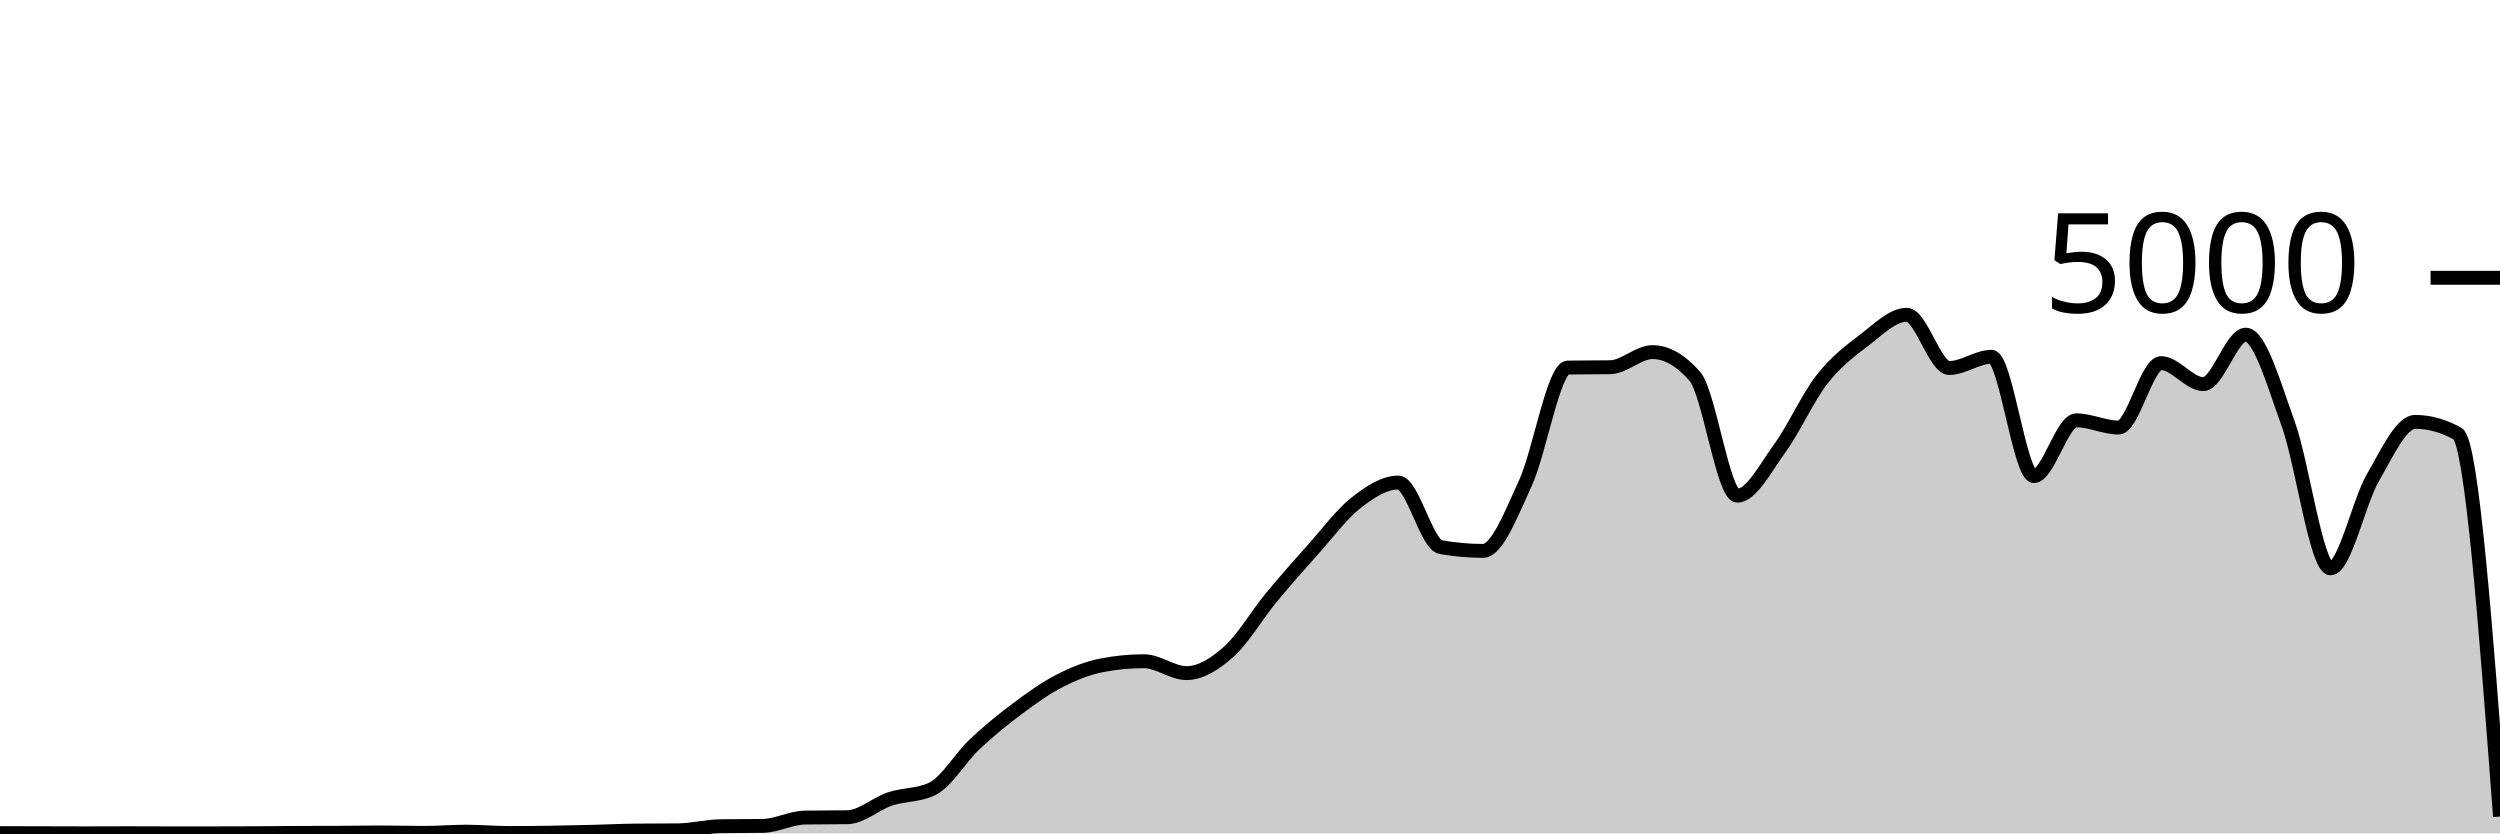
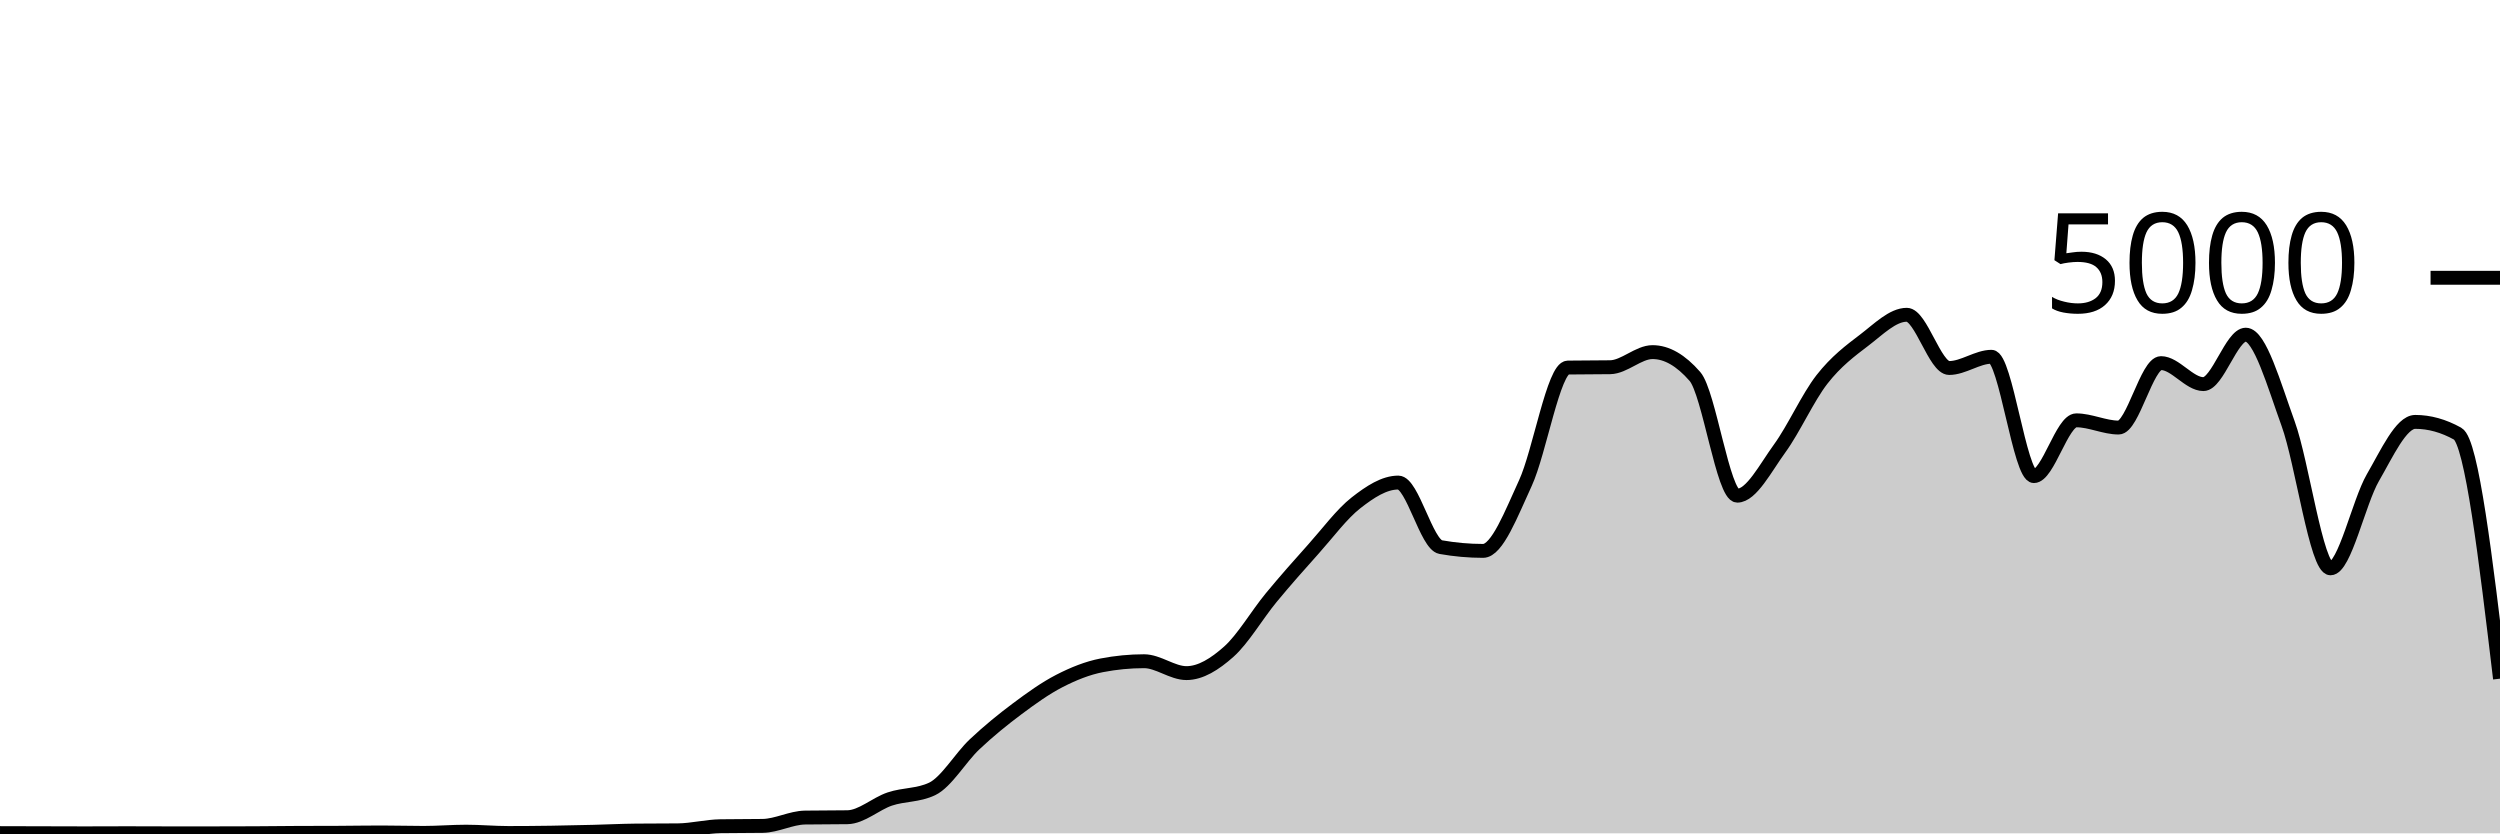
<svg xmlns="http://www.w3.org/2000/svg" viewBox="0 0 180 60">
  <g transform="translate(0,20)">
-     <path class="area" fill="rgba(0, 0, 0, 0.2)" d="M0,39.984C1.017,39.987,2.034,39.989,3.051,39.992C4.068,39.995,5.085,40,6.102,40C7.119,40,8.136,39.992,9.153,39.992C10.169,39.992,11.186,40,12.203,40C13.22,40,14.237,40,15.254,40C16.271,40,17.288,39.997,18.305,39.992C19.322,39.987,20.339,39.973,21.356,39.968C22.373,39.963,23.39,39.965,24.407,39.96C25.424,39.955,26.441,39.936,27.458,39.936C28.475,39.936,29.492,39.968,30.508,39.968C31.525,39.968,32.542,39.88,33.559,39.88C34.576,39.88,35.593,39.976,36.61,39.976C37.627,39.976,38.644,39.967,39.661,39.952C40.678,39.937,41.695,39.913,42.712,39.888C43.729,39.863,44.746,39.811,45.763,39.8C46.78,39.789,47.797,39.795,48.814,39.784C49.831,39.773,50.847,39.504,51.864,39.488C52.881,39.472,53.898,39.48,54.915,39.464C55.932,39.448,56.949,38.88,57.966,38.864C58.983,38.848,60,38.856,61.017,38.84C62.034,38.824,63.051,37.868,64.068,37.528C65.085,37.188,66.102,37.285,67.119,36.8C68.136,36.315,69.153,34.551,70.169,33.592C71.186,32.633,72.203,31.808,73.22,31.048C74.237,30.288,75.254,29.556,76.271,29.032C77.288,28.508,78.305,28.101,79.322,27.904C80.339,27.707,81.356,27.608,82.373,27.608C83.39,27.608,84.407,28.464,85.424,28.464C86.441,28.464,87.458,27.825,88.475,26.92C89.492,26.015,90.508,24.265,91.525,23.032C92.542,21.799,93.559,20.657,94.576,19.52C95.593,18.383,96.61,17.004,97.627,16.208C98.644,15.412,99.661,14.744,100.678,14.744C101.695,14.744,102.712,19.211,103.729,19.392C104.746,19.573,105.763,19.664,106.78,19.664C107.797,19.664,108.814,16.976,109.831,14.776C110.847,12.576,111.864,6.48,112.881,6.464C113.898,6.448,114.915,6.456,115.932,6.44C116.949,6.424,117.966,5.352,118.983,5.352C120,5.352,121.017,5.936,122.034,7.104C123.051,8.272,124.068,15.688,125.085,15.688C126.102,15.688,127.119,13.684,128.136,12.288C129.153,10.892,130.169,8.613,131.186,7.312C132.203,6.011,133.22,5.255,134.237,4.48C135.254,3.705,136.271,2.664,137.288,2.664C138.305,2.664,139.322,6.496,140.339,6.496C141.356,6.496,142.373,5.688,143.39,5.688C144.407,5.688,145.424,14.28,146.441,14.28C147.458,14.28,148.475,10.264,149.492,10.264C150.508,10.264,151.525,10.784,152.542,10.784C153.559,10.784,154.576,6.144,155.593,6.144C156.61,6.144,157.627,7.656,158.644,7.656C159.661,7.656,160.678,4.096,161.695,4.096C162.712,4.096,163.729,7.7,164.746,10.504C165.763,13.308,166.78,20.92,167.797,20.92C168.814,20.92,169.831,16.149,170.847,14.392C171.864,12.635,172.881,10.376,173.898,10.376C174.915,10.376,175.932,10.659,176.949,11.224C177.966,11.789,178.983,25.291,180,38.792L180,40C178.983,40,177.966,40,176.949,40C175.932,40,174.915,40,173.898,40C172.881,40,171.864,40,170.847,40C169.831,40,168.814,40,167.797,40C166.78,40,165.763,40,164.746,40C163.729,40,162.712,40,161.695,40C160.678,40,159.661,40,158.644,40C157.627,40,156.61,40,155.593,40C154.576,40,153.559,40,152.542,40C151.525,40,150.508,40,149.492,40C148.475,40,147.458,40,146.441,40C145.424,40,144.407,40,143.39,40C142.373,40,141.356,40,140.339,40C139.322,40,138.305,40,137.288,40C136.271,40,135.254,40,134.237,40C133.22,40,132.203,40,131.186,40C130.169,40,129.153,40,128.136,40C127.119,40,126.102,40,125.085,40C124.068,40,123.051,40,122.034,40C121.017,40,120,40,118.983,40C117.966,40,116.949,40,115.932,40C114.915,40,113.898,40,112.881,40C111.864,40,110.847,40,109.831,40C108.814,40,107.797,40,106.78,40C105.763,40,104.746,40,103.729,40C102.712,40,101.695,40,100.678,40C99.661,40,98.644,40,97.627,40C96.61,40,95.593,40,94.576,40C93.559,40,92.542,40,91.525,40C90.508,40,89.492,40,88.475,40C87.458,40,86.441,40,85.424,40C84.407,40,83.39,40,82.373,40C81.356,40,80.339,40,79.322,40C78.305,40,77.288,40,76.271,40C75.254,40,74.237,40,73.22,40C72.203,40,71.186,40,70.169,40C69.153,40,68.136,40,67.119,40C66.102,40,65.085,40,64.068,40C63.051,40,62.034,40,61.017,40C60,40,58.983,40,57.966,40C56.949,40,55.932,40,54.915,40C53.898,40,52.881,40,51.864,40C50.847,40,49.831,40,48.814,40C47.797,40,46.78,40,45.763,40C44.746,40,43.729,40,42.712,40C41.695,40,40.678,40,39.661,40C38.644,40,37.627,40,36.61,40C35.593,40,34.576,40,33.559,40C32.542,40,31.525,40,30.508,40C29.492,40,28.475,40,27.458,40C26.441,40,25.424,40,24.407,40C23.39,40,22.373,40,21.356,40C20.339,40,19.322,40,18.305,40C17.288,40,16.271,40,15.254,40C14.237,40,13.22,40,12.203,40C11.186,40,10.169,40,9.153,40C8.136,40,7.119,40,6.102,40C5.085,40,4.068,40,3.051,40C2.034,40,1.017,40,0,40Z" />
-     <path class="line" stroke="black" fill="none" d="M0,39.984C1.017,39.987,2.034,39.989,3.051,39.992C4.068,39.995,5.085,40,6.102,40C7.119,40,8.136,39.992,9.153,39.992C10.169,39.992,11.186,40,12.203,40C13.22,40,14.237,40,15.254,40C16.271,40,17.288,39.997,18.305,39.992C19.322,39.987,20.339,39.973,21.356,39.968C22.373,39.963,23.39,39.965,24.407,39.96C25.424,39.955,26.441,39.936,27.458,39.936C28.475,39.936,29.492,39.968,30.508,39.968C31.525,39.968,32.542,39.88,33.559,39.88C34.576,39.88,35.593,39.976,36.61,39.976C37.627,39.976,38.644,39.967,39.661,39.952C40.678,39.937,41.695,39.913,42.712,39.888C43.729,39.863,44.746,39.811,45.763,39.8C46.78,39.789,47.797,39.795,48.814,39.784C49.831,39.773,50.847,39.504,51.864,39.488C52.881,39.472,53.898,39.48,54.915,39.464C55.932,39.448,56.949,38.88,57.966,38.864C58.983,38.848,60,38.856,61.017,38.84C62.034,38.824,63.051,37.868,64.068,37.528C65.085,37.188,66.102,37.285,67.119,36.8C68.136,36.315,69.153,34.551,70.169,33.592C71.186,32.633,72.203,31.808,73.22,31.048C74.237,30.288,75.254,29.556,76.271,29.032C77.288,28.508,78.305,28.101,79.322,27.904C80.339,27.707,81.356,27.608,82.373,27.608C83.39,27.608,84.407,28.464,85.424,28.464C86.441,28.464,87.458,27.825,88.475,26.92C89.492,26.015,90.508,24.265,91.525,23.032C92.542,21.799,93.559,20.657,94.576,19.52C95.593,18.383,96.61,17.004,97.627,16.208C98.644,15.412,99.661,14.744,100.678,14.744C101.695,14.744,102.712,19.211,103.729,19.392C104.746,19.573,105.763,19.664,106.78,19.664C107.797,19.664,108.814,16.976,109.831,14.776C110.847,12.576,111.864,6.48,112.881,6.464C113.898,6.448,114.915,6.456,115.932,6.44C116.949,6.424,117.966,5.352,118.983,5.352C120,5.352,121.017,5.936,122.034,7.104C123.051,8.272,124.068,15.688,125.085,15.688C126.102,15.688,127.119,13.684,128.136,12.288C129.153,10.892,130.169,8.613,131.186,7.312C132.203,6.011,133.22,5.255,134.237,4.48C135.254,3.705,136.271,2.664,137.288,2.664C138.305,2.664,139.322,6.496,140.339,6.496C141.356,6.496,142.373,5.688,143.39,5.688C144.407,5.688,145.424,14.28,146.441,14.28C147.458,14.28,148.475,10.264,149.492,10.264C150.508,10.264,151.525,10.784,152.542,10.784C153.559,10.784,154.576,6.144,155.593,6.144C156.61,6.144,157.627,7.656,158.644,7.656C159.661,7.656,160.678,4.096,161.695,4.096C162.712,4.096,163.729,7.7,164.746,10.504C165.763,13.308,166.78,20.92,167.797,20.92C168.814,20.92,169.831,16.149,170.847,14.392C171.864,12.635,172.881,10.376,173.898,10.376C174.915,10.376,175.932,10.659,176.949,11.224C177.966,11.789,178.983,25.291,180,38.792" />
+     <path class="area" fill="rgba(0, 0, 0, 0.2)" d="M0,39.984C1.017,39.987,2.034,39.989,3.051,39.992C4.068,39.995,5.085,40,6.102,40C7.119,40,8.136,39.992,9.153,39.992C10.169,39.992,11.186,40,12.203,40C13.22,40,14.237,40,15.254,40C16.271,40,17.288,39.997,18.305,39.992C19.322,39.987,20.339,39.973,21.356,39.968C22.373,39.963,23.39,39.965,24.407,39.96C25.424,39.955,26.441,39.936,27.458,39.936C28.475,39.936,29.492,39.968,30.508,39.968C31.525,39.968,32.542,39.88,33.559,39.88C34.576,39.88,35.593,39.976,36.61,39.976C37.627,39.976,38.644,39.967,39.661,39.952C40.678,39.937,41.695,39.913,42.712,39.888C43.729,39.863,44.746,39.811,45.763,39.8C46.78,39.789,47.797,39.795,48.814,39.784C49.831,39.773,50.847,39.504,51.864,39.488C52.881,39.472,53.898,39.48,54.915,39.464C55.932,39.448,56.949,38.88,57.966,38.864C58.983,38.848,60,38.856,61.017,38.84C62.034,38.824,63.051,37.868,64.068,37.528C65.085,37.188,66.102,37.285,67.119,36.8C68.136,36.315,69.153,34.551,70.169,33.592C71.186,32.633,72.203,31.808,73.22,31.048C74.237,30.288,75.254,29.556,76.271,29.032C77.288,28.508,78.305,28.101,79.322,27.904C80.339,27.707,81.356,27.608,82.373,27.608C83.39,27.608,84.407,28.464,85.424,28.464C86.441,28.464,87.458,27.825,88.475,26.92C89.492,26.015,90.508,24.265,91.525,23.032C92.542,21.799,93.559,20.657,94.576,19.52C95.593,18.383,96.61,17.004,97.627,16.208C98.644,15.412,99.661,14.744,100.678,14.744C101.695,14.744,102.712,19.211,103.729,19.392C104.746,19.573,105.763,19.664,106.78,19.664C107.797,19.664,108.814,16.976,109.831,14.776C110.847,12.576,111.864,6.48,112.881,6.464C113.898,6.448,114.915,6.456,115.932,6.44C116.949,6.424,117.966,5.352,118.983,5.352C120,5.352,121.017,5.936,122.034,7.104C123.051,8.272,124.068,15.688,125.085,15.688C126.102,15.688,127.119,13.684,128.136,12.288C129.153,10.892,130.169,8.613,131.186,7.312C132.203,6.011,133.22,5.255,134.237,4.48C135.254,3.705,136.271,2.664,137.288,2.664C138.305,2.664,139.322,6.496,140.339,6.496C141.356,6.496,142.373,5.688,143.39,5.688C144.407,5.688,145.424,14.28,146.441,14.28C147.458,14.28,148.475,10.264,149.492,10.264C150.508,10.264,151.525,10.784,152.542,10.784C153.559,10.784,154.576,6.144,155.593,6.144C156.61,6.144,157.627,7.656,158.644,7.656C159.661,7.656,160.678,4.096,161.695,4.096C162.712,4.096,163.729,7.7,164.746,10.504C165.763,13.308,166.78,20.92,167.797,20.92C168.814,20.92,169.831,16.149,170.847,14.392C171.864,12.635,172.881,10.376,173.898,10.376C174.915,10.376,175.932,10.659,176.949,11.224C177.966,11.789,178.983,20.327,180,28.864L180,40C178.983,40,177.966,40,176.949,40C175.932,40,174.915,40,173.898,40C172.881,40,171.864,40,170.847,40C169.831,40,168.814,40,167.797,40C166.78,40,165.763,40,164.746,40C163.729,40,162.712,40,161.695,40C160.678,40,159.661,40,158.644,40C157.627,40,156.61,40,155.593,40C154.576,40,153.559,40,152.542,40C151.525,40,150.508,40,149.492,40C148.475,40,147.458,40,146.441,40C145.424,40,144.407,40,143.39,40C142.373,40,141.356,40,140.339,40C139.322,40,138.305,40,137.288,40C136.271,40,135.254,40,134.237,40C133.22,40,132.203,40,131.186,40C130.169,40,129.153,40,128.136,40C127.119,40,126.102,40,125.085,40C124.068,40,123.051,40,122.034,40C121.017,40,120,40,118.983,40C117.966,40,116.949,40,115.932,40C114.915,40,113.898,40,112.881,40C111.864,40,110.847,40,109.831,40C108.814,40,107.797,40,106.78,40C105.763,40,104.746,40,103.729,40C102.712,40,101.695,40,100.678,40C99.661,40,98.644,40,97.627,40C96.61,40,95.593,40,94.576,40C93.559,40,92.542,40,91.525,40C90.508,40,89.492,40,88.475,40C87.458,40,86.441,40,85.424,40C84.407,40,83.39,40,82.373,40C81.356,40,80.339,40,79.322,40C78.305,40,77.288,40,76.271,40C75.254,40,74.237,40,73.22,40C72.203,40,71.186,40,70.169,40C69.153,40,68.136,40,67.119,40C66.102,40,65.085,40,64.068,40C63.051,40,62.034,40,61.017,40C60,40,58.983,40,57.966,40C56.949,40,55.932,40,54.915,40C53.898,40,52.881,40,51.864,40C50.847,40,49.831,40,48.814,40C47.797,40,46.78,40,45.763,40C44.746,40,43.729,40,42.712,40C41.695,40,40.678,40,39.661,40C38.644,40,37.627,40,36.61,40C35.593,40,34.576,40,33.559,40C32.542,40,31.525,40,30.508,40C29.492,40,28.475,40,27.458,40C26.441,40,25.424,40,24.407,40C23.39,40,22.373,40,21.356,40C20.339,40,19.322,40,18.305,40C17.288,40,16.271,40,15.254,40C14.237,40,13.22,40,12.203,40C11.186,40,10.169,40,9.153,40C8.136,40,7.119,40,6.102,40C5.085,40,4.068,40,3.051,40C2.034,40,1.017,40,0,40Z" />
+     <path class="line" stroke="black" fill="none" d="M0,39.984C1.017,39.987,2.034,39.989,3.051,39.992C4.068,39.995,5.085,40,6.102,40C7.119,40,8.136,39.992,9.153,39.992C10.169,39.992,11.186,40,12.203,40C13.22,40,14.237,40,15.254,40C16.271,40,17.288,39.997,18.305,39.992C19.322,39.987,20.339,39.973,21.356,39.968C22.373,39.963,23.39,39.965,24.407,39.96C25.424,39.955,26.441,39.936,27.458,39.936C28.475,39.936,29.492,39.968,30.508,39.968C31.525,39.968,32.542,39.88,33.559,39.88C34.576,39.88,35.593,39.976,36.61,39.976C37.627,39.976,38.644,39.967,39.661,39.952C40.678,39.937,41.695,39.913,42.712,39.888C43.729,39.863,44.746,39.811,45.763,39.8C46.78,39.789,47.797,39.795,48.814,39.784C49.831,39.773,50.847,39.504,51.864,39.488C52.881,39.472,53.898,39.48,54.915,39.464C55.932,39.448,56.949,38.88,57.966,38.864C58.983,38.848,60,38.856,61.017,38.84C62.034,38.824,63.051,37.868,64.068,37.528C65.085,37.188,66.102,37.285,67.119,36.8C68.136,36.315,69.153,34.551,70.169,33.592C71.186,32.633,72.203,31.808,73.22,31.048C74.237,30.288,75.254,29.556,76.271,29.032C77.288,28.508,78.305,28.101,79.322,27.904C80.339,27.707,81.356,27.608,82.373,27.608C83.39,27.608,84.407,28.464,85.424,28.464C86.441,28.464,87.458,27.825,88.475,26.92C89.492,26.015,90.508,24.265,91.525,23.032C92.542,21.799,93.559,20.657,94.576,19.52C95.593,18.383,96.61,17.004,97.627,16.208C98.644,15.412,99.661,14.744,100.678,14.744C101.695,14.744,102.712,19.211,103.729,19.392C104.746,19.573,105.763,19.664,106.78,19.664C107.797,19.664,108.814,16.976,109.831,14.776C110.847,12.576,111.864,6.48,112.881,6.464C113.898,6.448,114.915,6.456,115.932,6.44C116.949,6.424,117.966,5.352,118.983,5.352C120,5.352,121.017,5.936,122.034,7.104C123.051,8.272,124.068,15.688,125.085,15.688C126.102,15.688,127.119,13.684,128.136,12.288C129.153,10.892,130.169,8.613,131.186,7.312C132.203,6.011,133.22,5.255,134.237,4.48C135.254,3.705,136.271,2.664,137.288,2.664C138.305,2.664,139.322,6.496,140.339,6.496C141.356,6.496,142.373,5.688,143.39,5.688C144.407,5.688,145.424,14.28,146.441,14.28C147.458,14.28,148.475,10.264,149.492,10.264C150.508,10.264,151.525,10.784,152.542,10.784C153.559,10.784,154.576,6.144,155.593,6.144C156.61,6.144,157.627,7.656,158.644,7.656C159.661,7.656,160.678,4.096,161.695,4.096C162.712,4.096,163.729,7.7,164.746,10.504C165.763,13.308,166.78,20.92,167.797,20.92C168.814,20.92,169.831,16.149,170.847,14.392C171.864,12.635,172.881,10.376,173.898,10.376C174.915,10.376,175.932,10.659,176.949,11.224C177.966,11.789,178.983,20.327,180,28.864" />
    <path class="axis-ceiling" stroke-width="1" stroke="black" fill="none" d="M175,0L180,0" />
    <text class="axis-ceiling-label" font-family="sans-serif" text-anchor="end" font-size="10px" x="170" y="2.5">5000</text>
  </g>
</svg>
